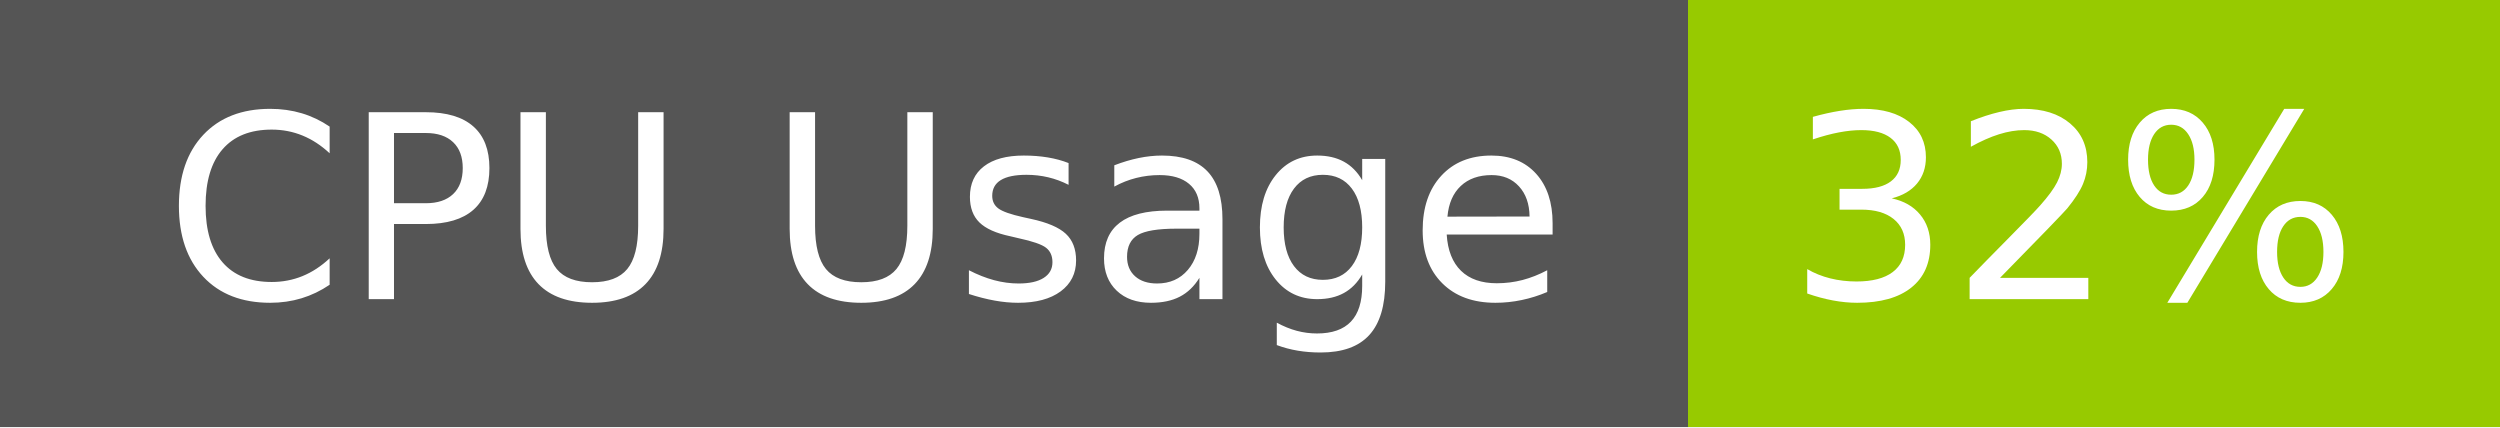
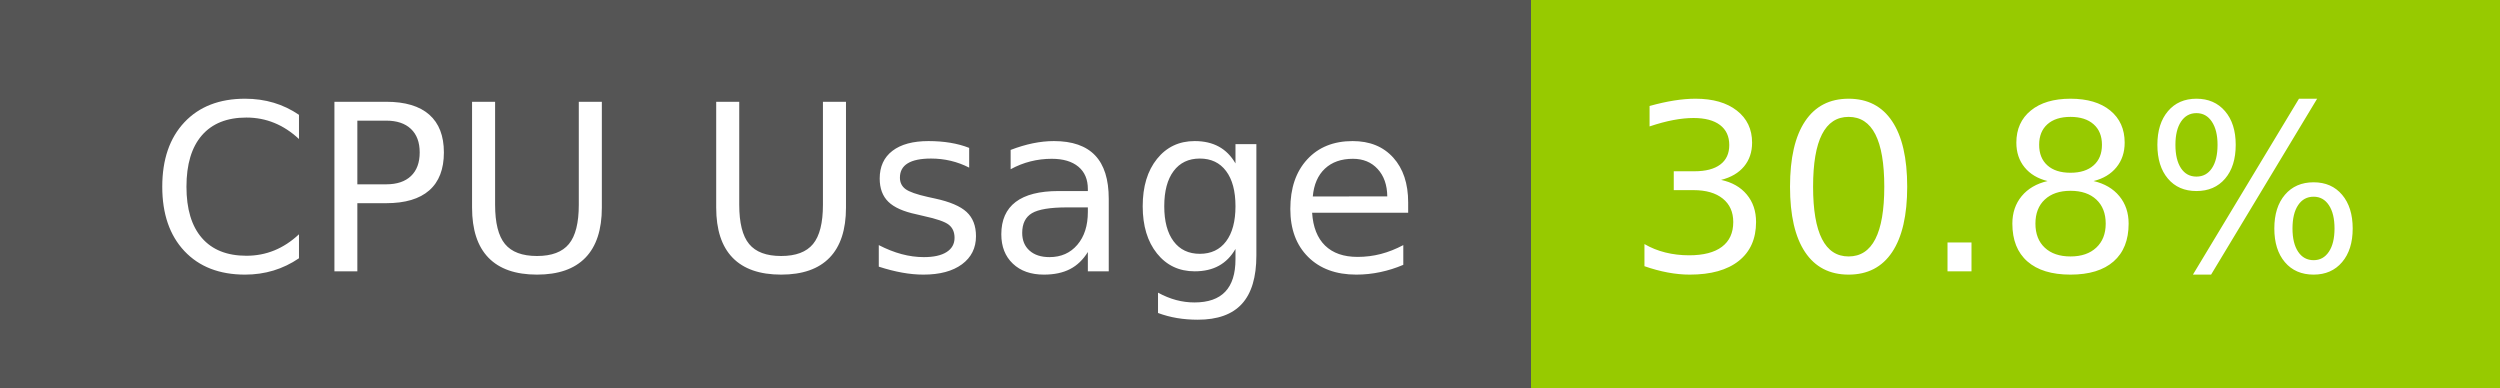
- <svg xmlns="http://www.w3.org/2000/svg" width="117" height="20" role="img" aria-label="CPU Usage: 32%">
+ <svg xmlns="http://www.w3.org/2000/svg" width="129" height="20" role="img" aria-label="CPU Usage: 30.8%">
  <g shape-rendering="crispEdges">
    <rect width="79" height="20" fill="#555" />
-     <rect x="79" width="38" height="20" fill="#97ca00" />
+     <rect x="79" width="50" height="20" fill="#97ca00" />
  </g>
  <g fill="#fff" text-anchor="middle" font-family="Verdana,Geneva,DejaVu Sans,sans-serif" text-rendering="geometricPrecision" font-size="120">
    <text x="405" y="140" transform="scale(.1)" fill="#fff" textLength="665">CPU Usage</text>
-     <text x="970" y="140" transform="scale(.1)" fill="#fff" textLength="276">32%</text>
+     <text x="1030" y="140" transform="scale(.1)" fill="#fff" textLength="390">30.8%</text>
  </g>
</svg>
